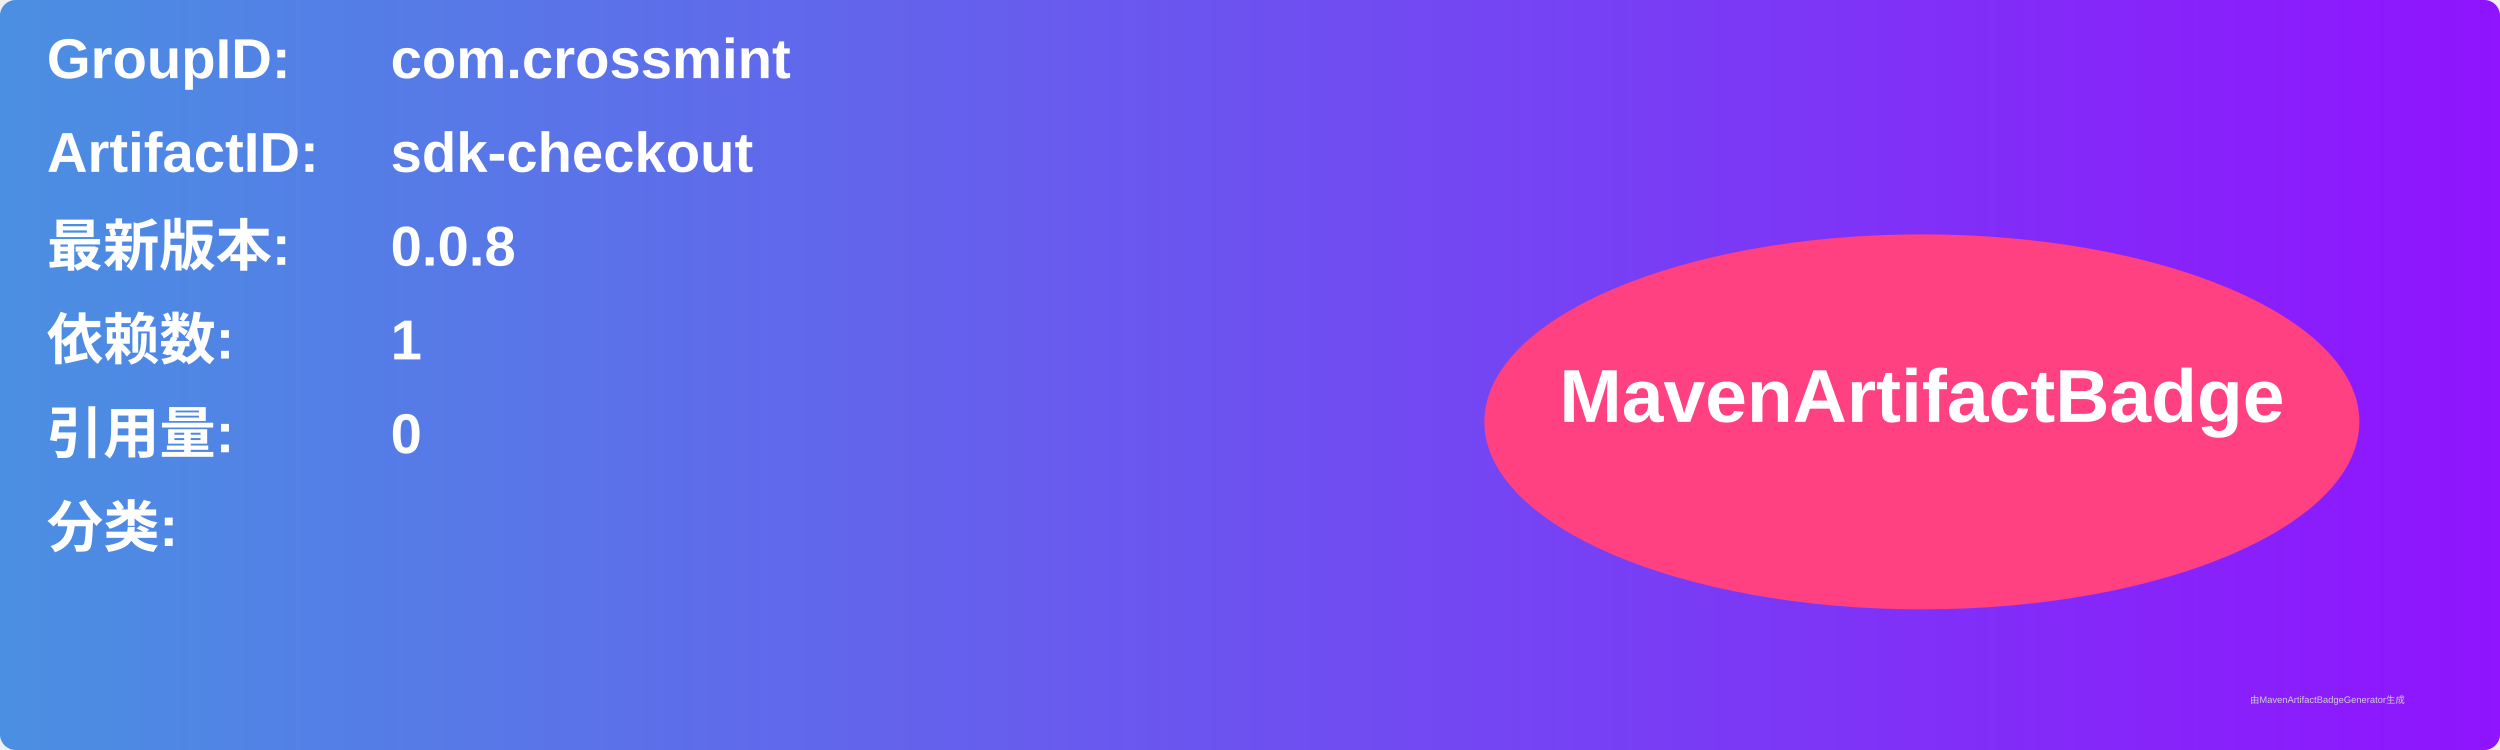
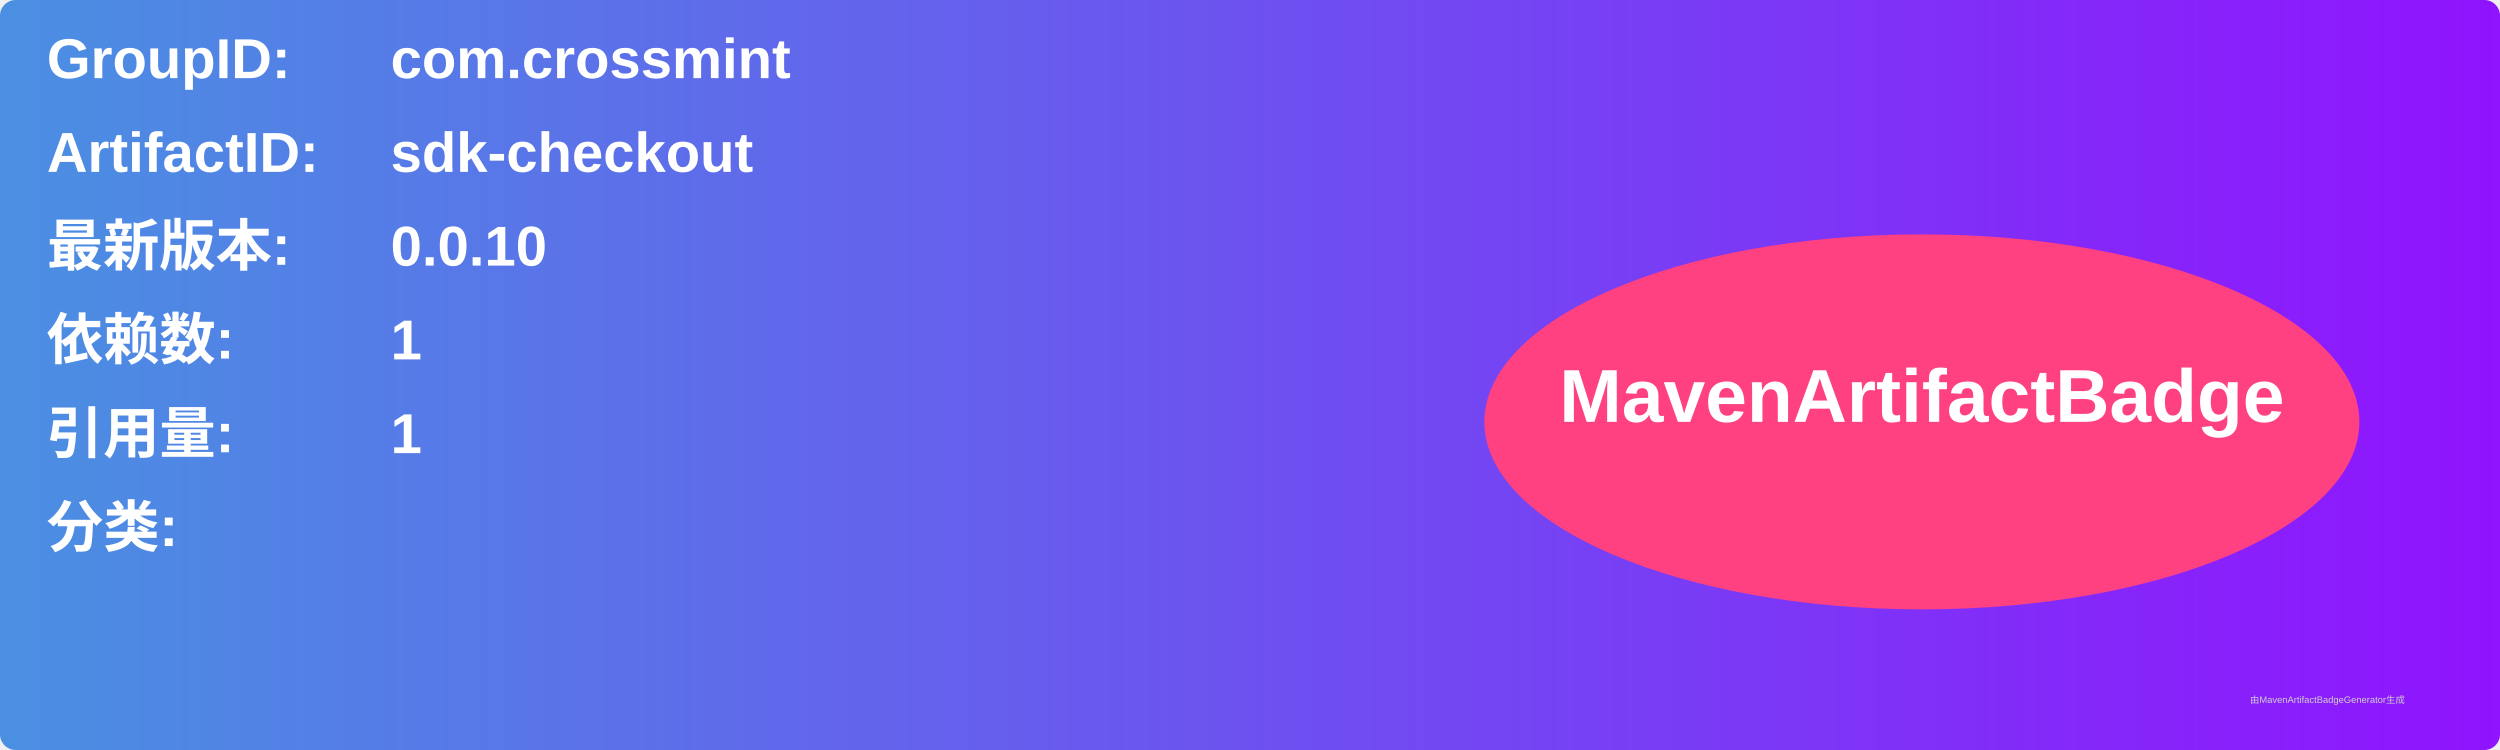
<svg xmlns="http://www.w3.org/2000/svg" width="800" height="240" viewBox="0 0 800 240">
  <linearGradient id="grad" x1="0%" y1="0%" x2="100%" y2="0%">
    <stop offset="0%" stop-color="#4a90e2" />
    <stop offset="100%" stop-color="#9013fe" />
  </linearGradient>
  <rect width="100%" height="100%" rx="5" ry="5" fill="url(#grad)" />
  <g transform="translate(15, 15)">
    <text x="0" y="10" font-family="Arial" font-size="18" fill="white" font-weight="bold" width="260">GroupID:</text>
    <text x="110" y="10" font-family="Arial" font-size="18" fill="white" font-weight="bold" width="460">com.crossmint</text>
    <text x="0" y="40" font-family="Arial" font-size="18" fill="white" font-weight="bold" width="260">ArtifactID:</text>
    <text x="110" y="40" font-family="Arial" font-size="18" fill="white" font-weight="bold" width="460">sdk-checkout</text>
    <text x="0" y="70" font-family="Arial" font-size="18" fill="white" font-weight="bold">最新版本:</text>
    <text x="110" y="70" font-family="Arial" font-size="18" fill="white" font-weight="bold">
-       <tspan font-weight="bold">0.0.8</tspan>
+       <tspan font-weight="bold">0.0.10</tspan>
    </text>
    <text x="0" y="100" font-family="Arial" font-size="18" fill="white" font-weight="bold">依赖数: </text>
    <text x="110" y="100" font-family="Arial" font-size="18" fill="white">
      <tspan font-weight="bold">1</tspan>
    </text>
    <text x="0" y="130" font-family="Arial" font-size="18" fill="white" font-weight="bold">引用量: </text>
    <text x="110" y="130" font-family="Arial" font-size="18" fill="white">
-       <tspan font-weight="bold">0</tspan>
+       <tspan font-weight="bold">1</tspan>
    </text>
    <text x="0" y="160" font-family="Arial" font-size="18" fill="white" font-weight="bold">分类:</text>
    <text x="10" y="190" font-family="Arial" font-size="10" fill="white">
      <tspan font-weight="bold" />
    </text>
    <ellipse cx="600" cy="120" rx="140" ry="60" fill="#ff4081" />
    <text x="600" y="120" text-anchor="middle" font-family="Arial" font-size="24" fill="white" font-weight="bold">MavenArtifactBadge</text>
  </g>
  <text x="720" y="225" font-family="Arial" font-size="3" fill="#d0d0d0">由MavenArtifactBadgeGenerator生成</text>
</svg>
